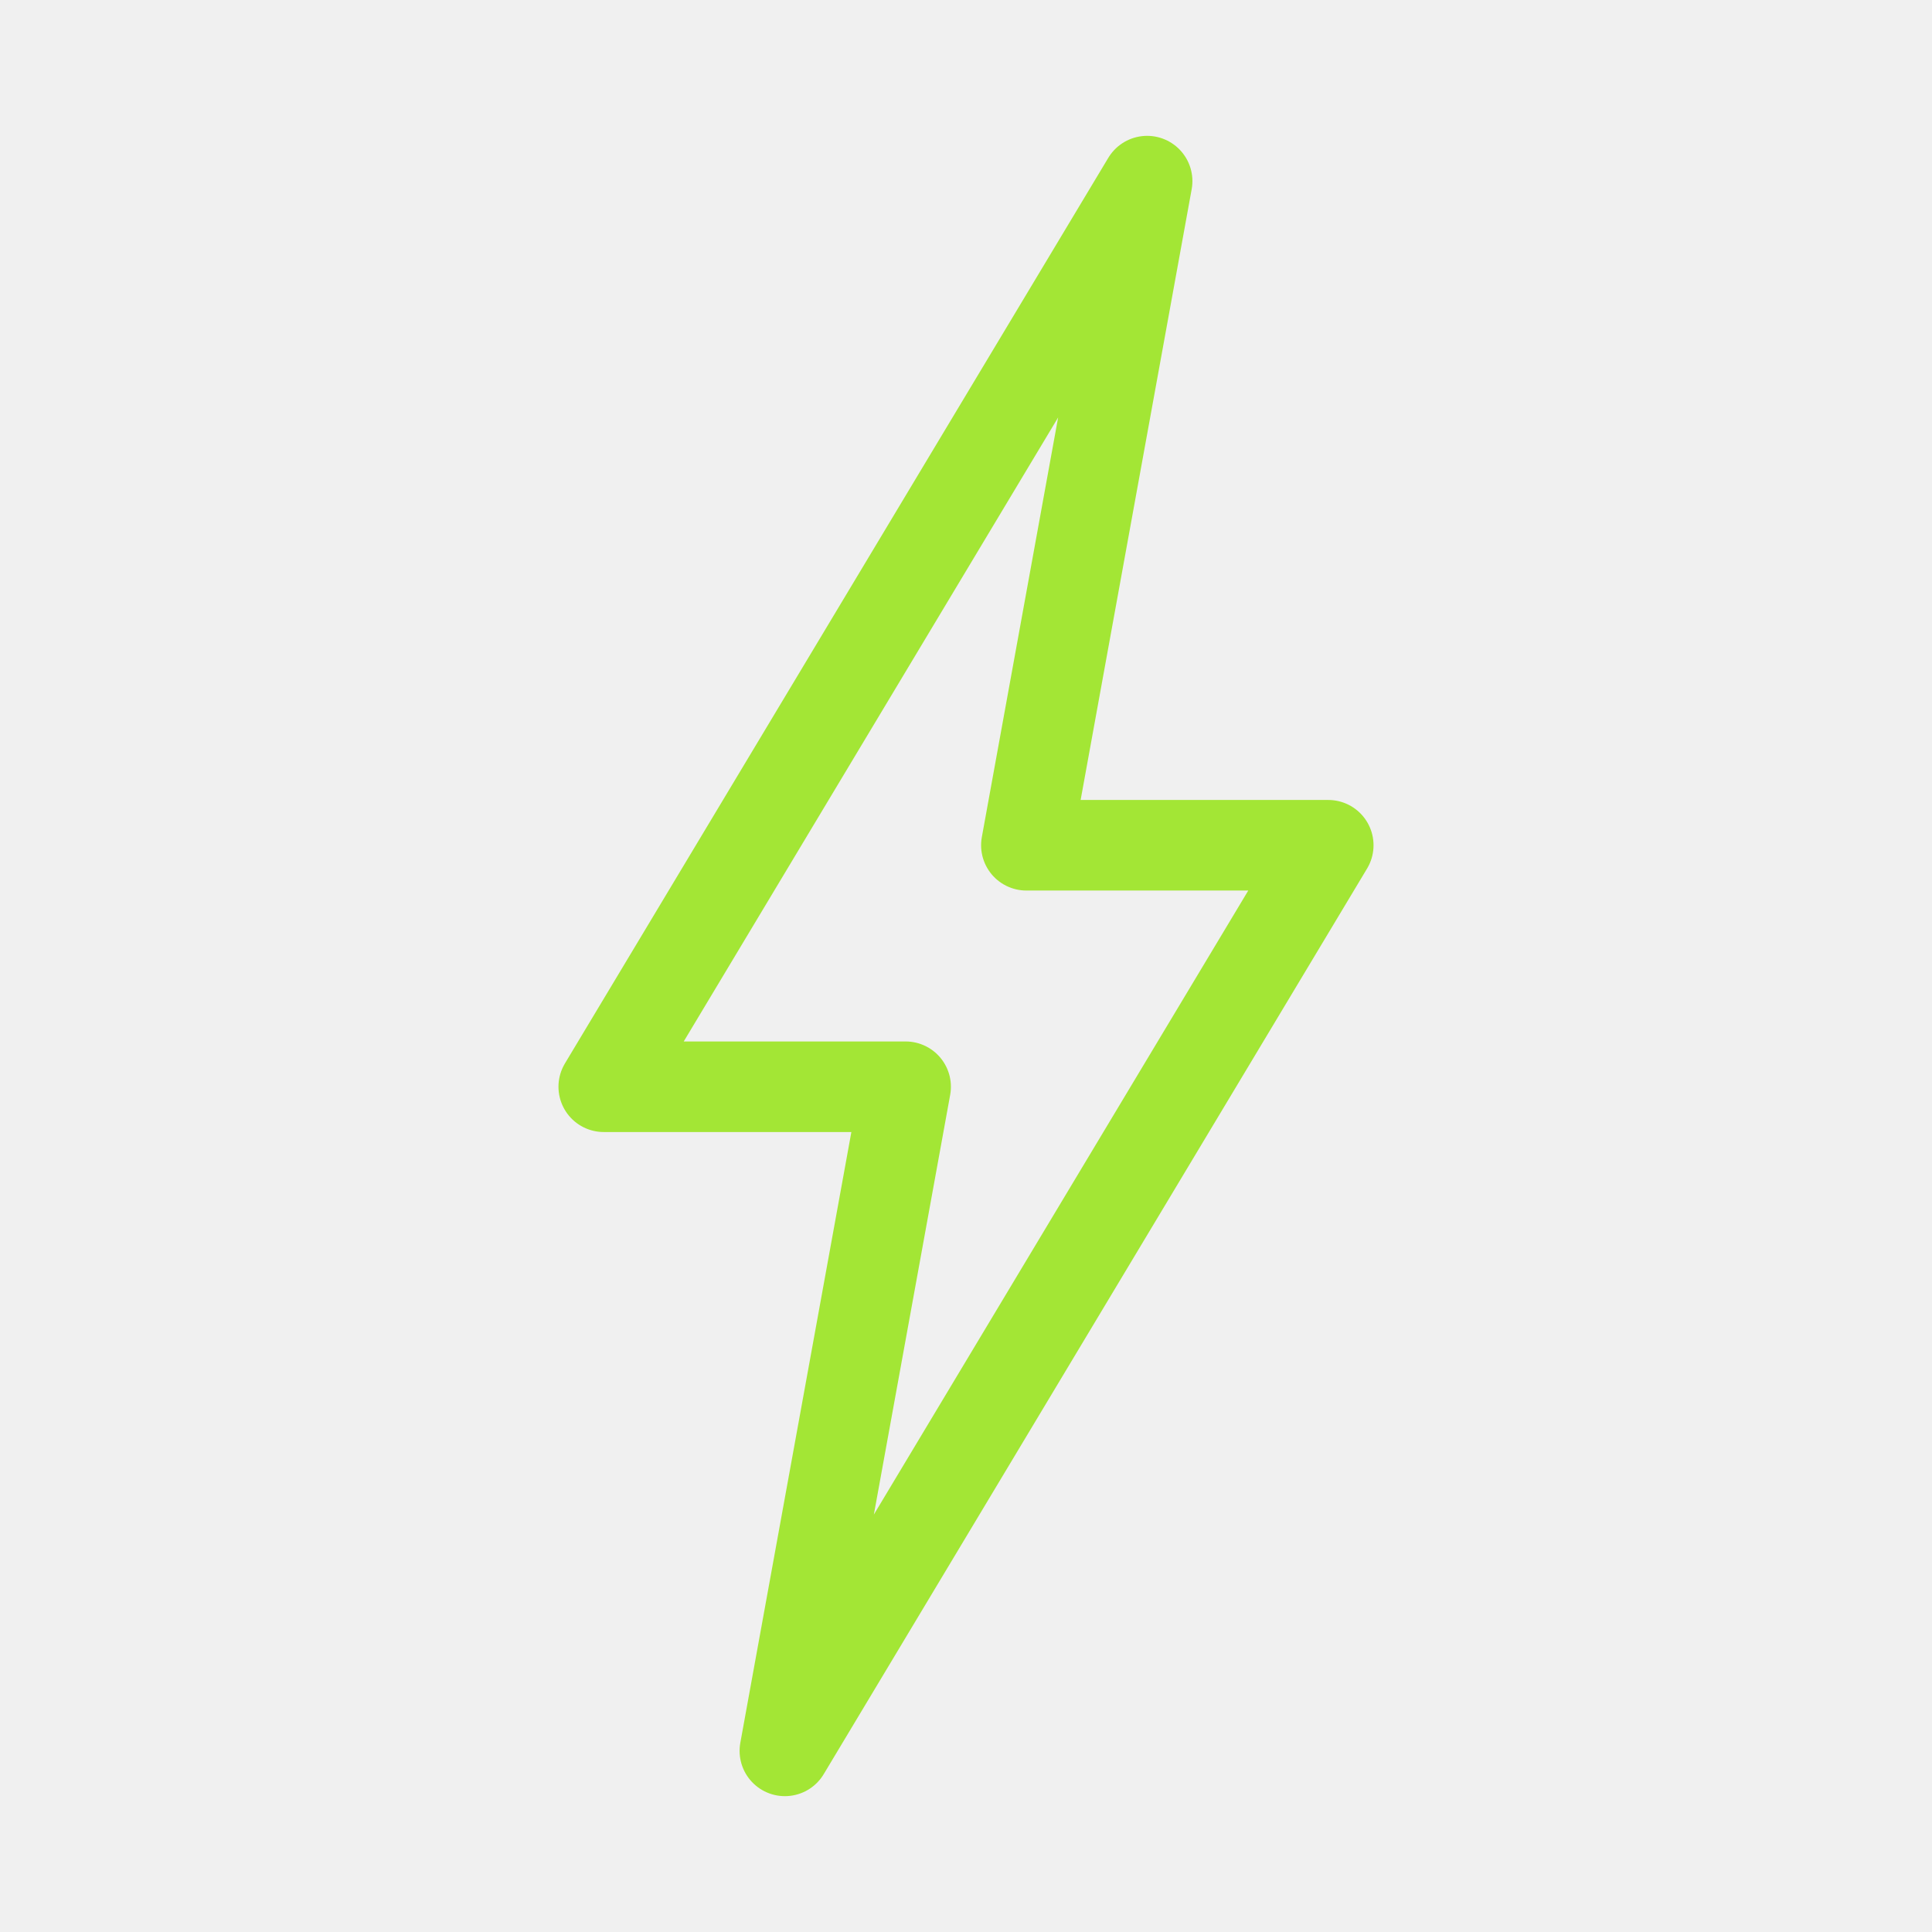
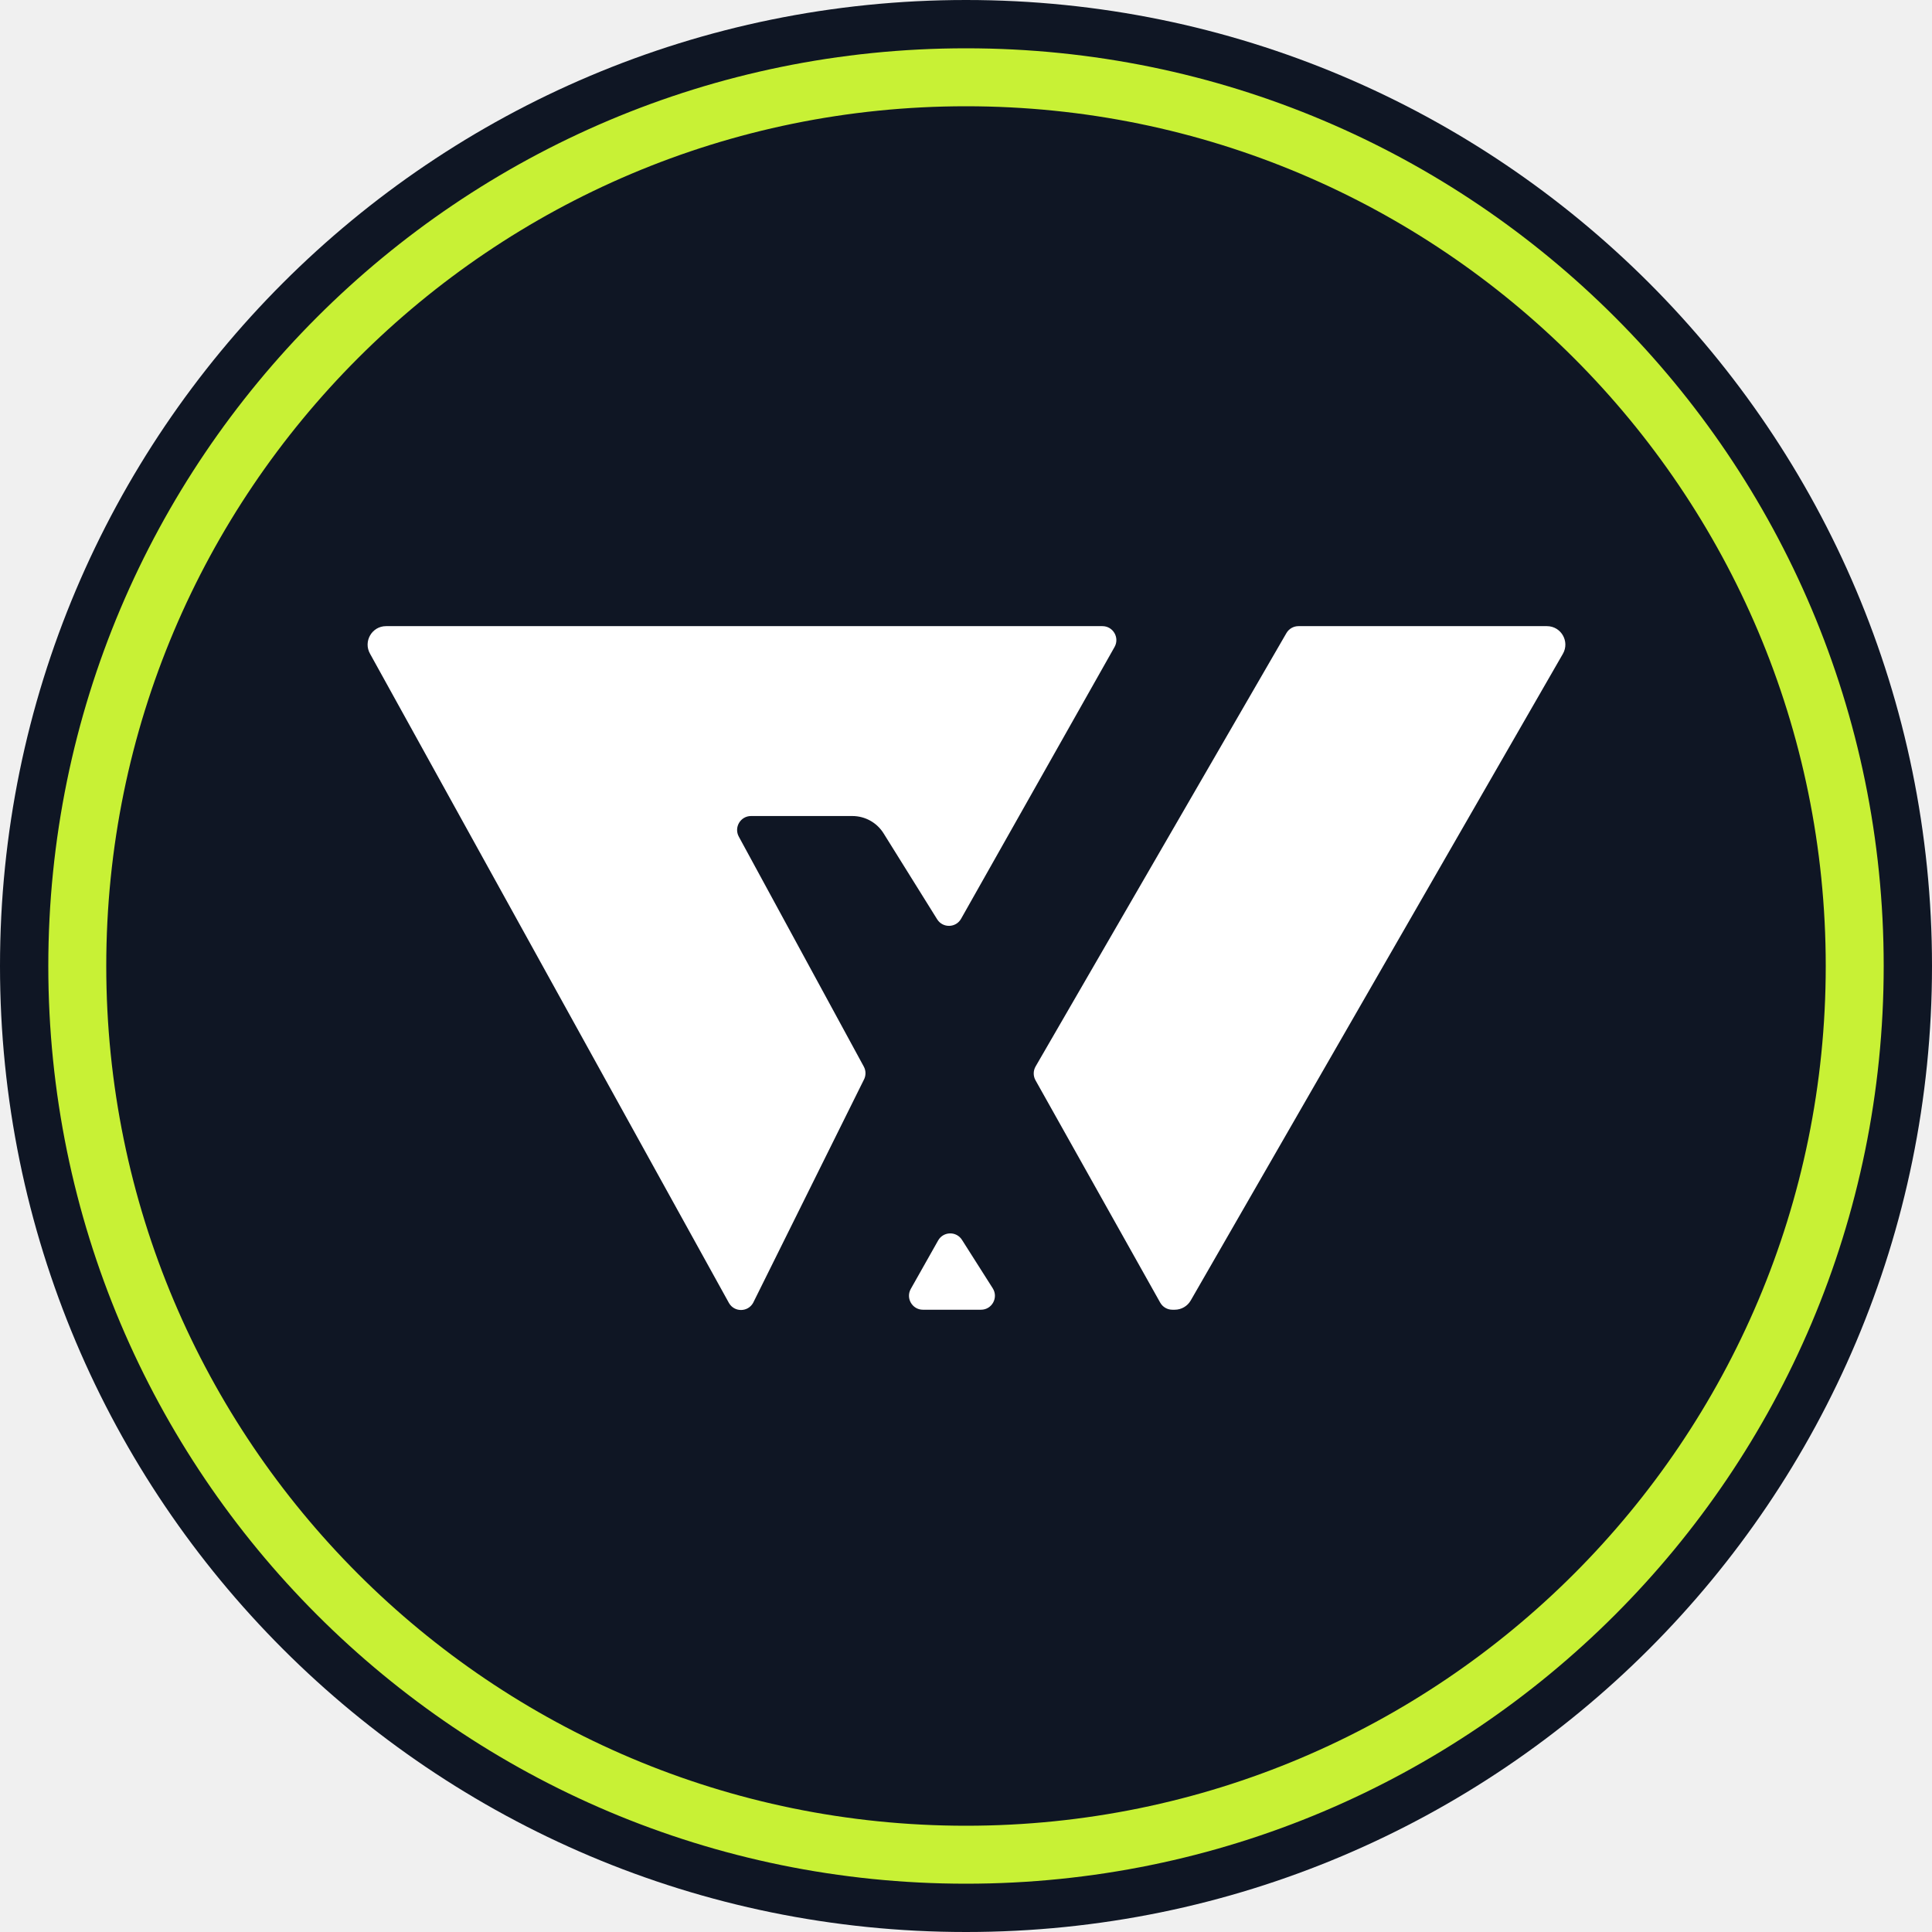
- <svg xmlns="http://www.w3.org/2000/svg" viewBox="0 0 32 32">
-   <polygon points="19,3 10,18 15,18 13,29 22,14 17,14" fill="none" stroke="#a3e635" stroke-width="1.5" stroke-linejoin="round" />
+ <svg xmlns="http://www.w3.org/2000/svg" viewBox="0 0 100 100">
+   <circle cx="50" cy="50" r="50" fill="#0f1624" />
+   <circle cx="50" cy="50" r="46" fill="none" stroke="#c8f135" stroke-width="3" />
+   <g transform="translate(50,50) scale(0.28) translate(-145,-147)">
+     <path fill="#ffffff" d="M 34.844 89.297 L 101.18 209.297 C 102.176 211.031 104.672 211.016 105.648 209.273 L 126.09 168.086 C 126.523 167.312 126.531 166.367 126.105 165.59 L 103.004 123.09 C 102.07 121.371 103.309 119.277 105.262 119.277 L 123.992 119.277 C 126.344 119.277 128.527 120.488 129.77 122.488 L 139.668 138.367 C 140.699 140.023 143.129 139.973 144.09 138.27 L 172.461 88.027 C 173.43 86.305 172.191 84.176 170.219 84.176 L 37.793 84.176 C 35.172 84.176 33.535 87.02 34.844 89.297 Z" />
+     <path fill="#ffffff" d="M 206.457 84.176 C 205.539 84.176 204.691 84.664 204.23 85.461 L 157.867 165.566 C 157.41 166.359 157.402 167.332 157.848 168.125 L 180.898 209.223 C 181.352 210.035 182.211 210.539 183.141 210.539 L 183.59 210.539 C 184.809 210.539 185.934 209.887 186.543 208.828 L 255.336 89.297 C 256.648 87.02 255.008 84.176 252.387 84.176 Z" />
+     <path fill="#ffffff" d="M 147.773 210.539 C 149.805 210.539 151.031 208.289 149.941 206.574 L 144.258 197.625 C 143.215 195.984 140.805 196.047 139.848 197.738 L 134.797 206.688 C 133.824 208.406 135.066 210.539 137.035 210.539 Z" />
+   </g>
</svg>
